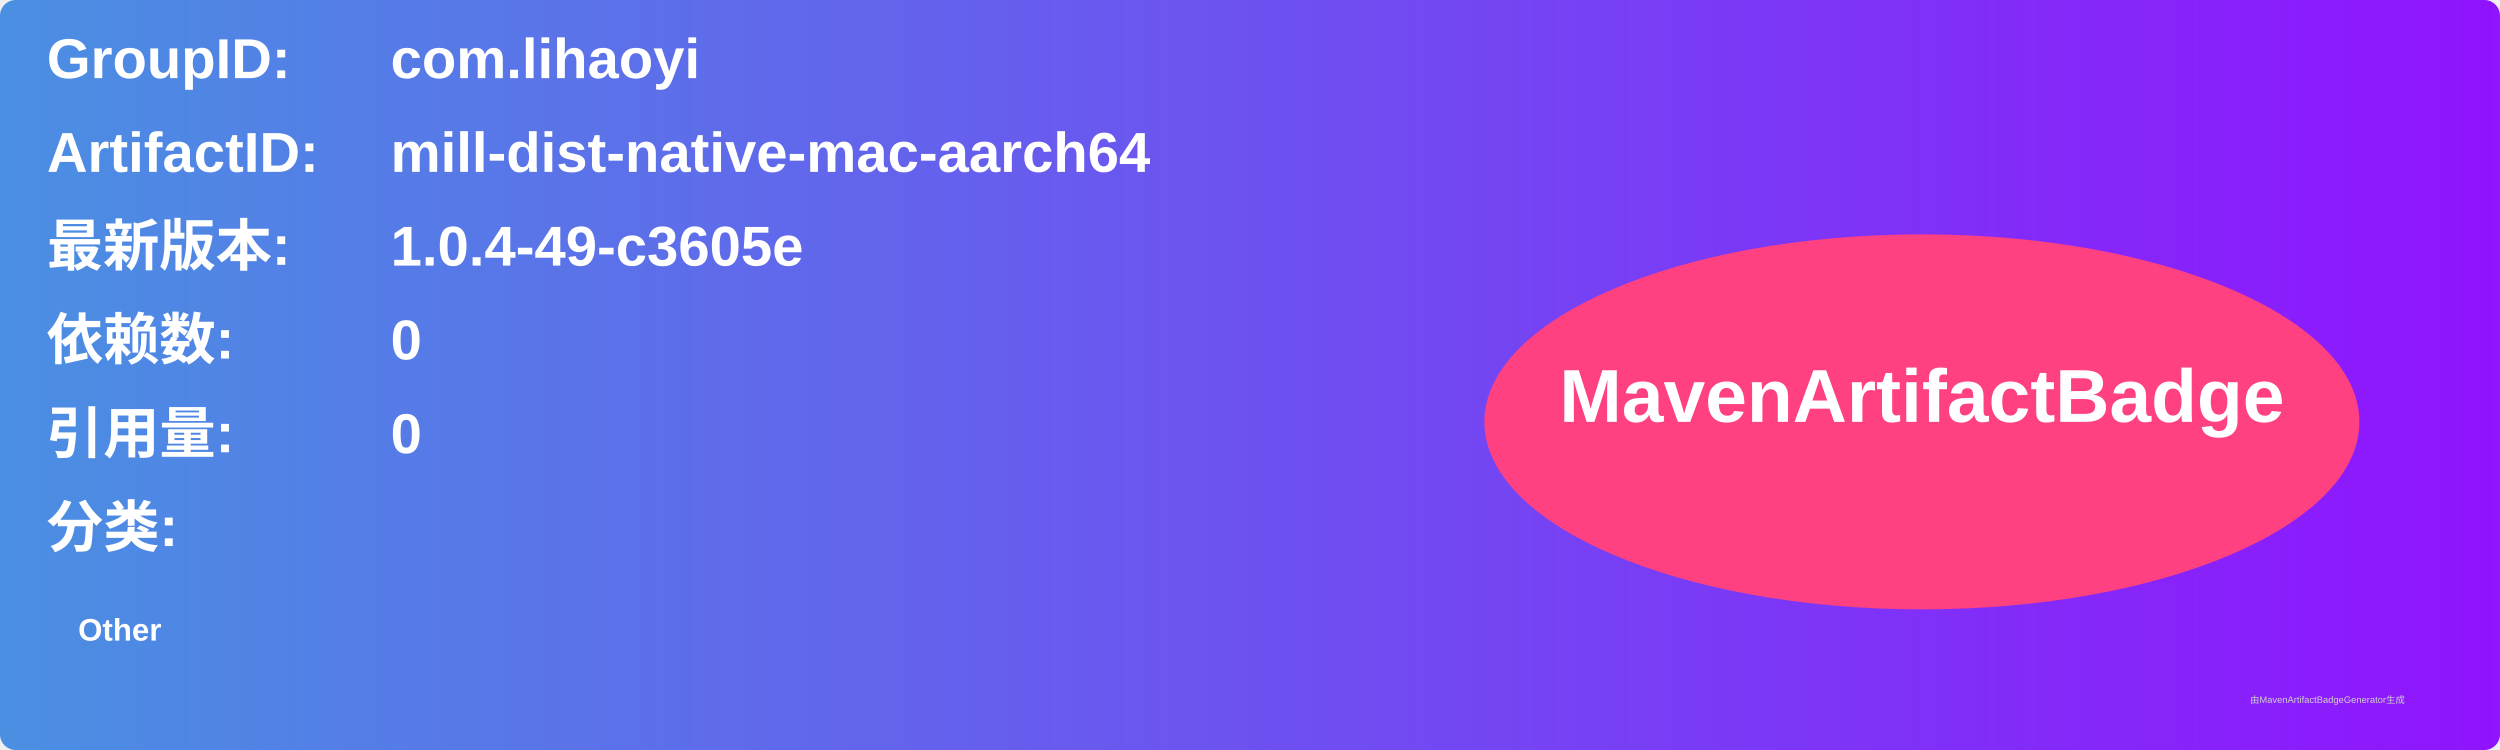
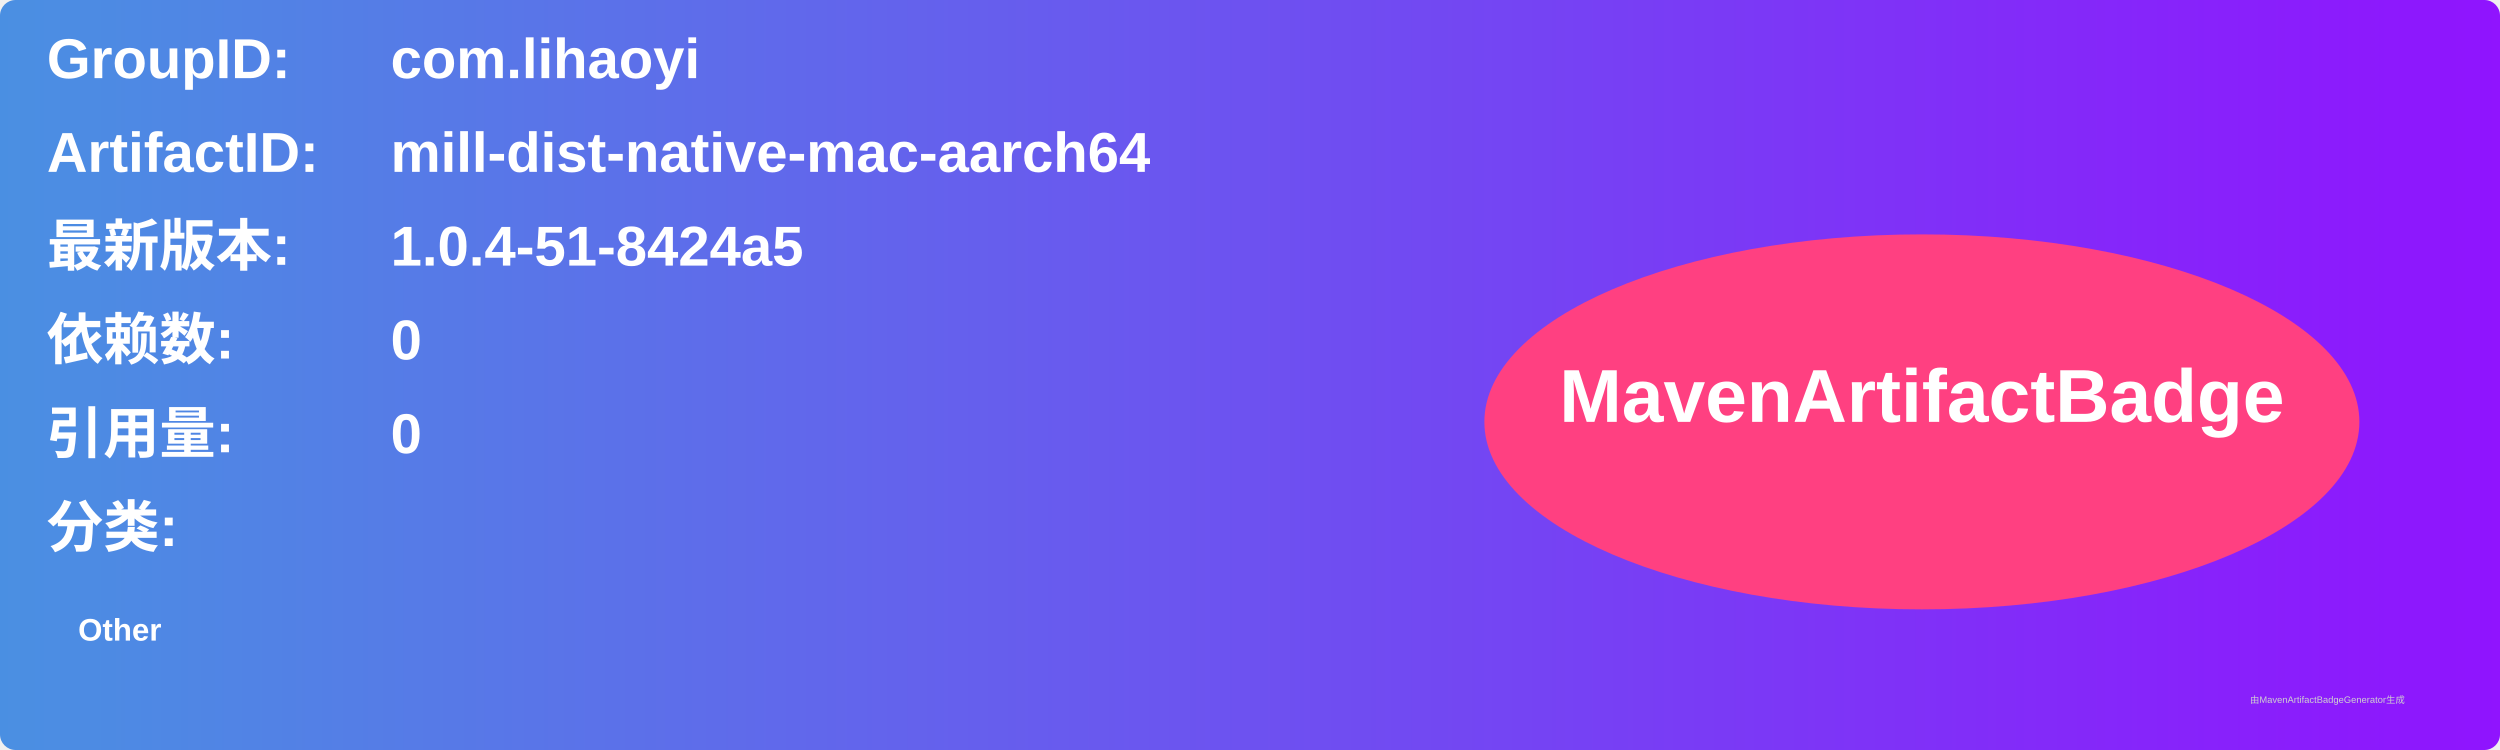
<svg xmlns="http://www.w3.org/2000/svg" width="800" height="240" viewBox="0 0 800 240">
  <linearGradient id="grad" x1="0%" y1="0%" x2="100%" y2="0%">
    <stop offset="0%" stop-color="#4a90e2" />
    <stop offset="100%" stop-color="#9013fe" />
  </linearGradient>
  <rect width="100%" height="100%" rx="5" ry="5" fill="url(#grad)" />
  <g transform="translate(15, 15)">
    <text x="0" y="10" font-family="Arial" font-size="18" fill="white" font-weight="bold" width="260">GroupID:</text>
    <text x="110" y="10" font-family="Arial" font-size="18" fill="white" font-weight="bold" width="460">com.lihaoyi</text>
    <text x="0" y="40" font-family="Arial" font-size="18" fill="white" font-weight="bold" width="260">ArtifactID:</text>
    <text x="110" y="40" font-family="Arial" font-size="18" fill="white" font-weight="bold" width="460">mill-dist-native-mac-aarch64</text>
    <text x="0" y="70" font-family="Arial" font-size="18" fill="white" font-weight="bold">最新版本:</text>
    <text x="110" y="70" font-family="Arial" font-size="18" fill="white" font-weight="bold">
-       <tspan font-weight="bold">1.0.4-49-c3605e</tspan>
+       <tspan font-weight="bold">1.0.4-51-8424a5</tspan>
    </text>
    <text x="0" y="100" font-family="Arial" font-size="18" fill="white" font-weight="bold">依赖数: </text>
    <text x="110" y="100" font-family="Arial" font-size="18" fill="white">
      <tspan font-weight="bold">0</tspan>
    </text>
    <text x="0" y="130" font-family="Arial" font-size="18" fill="white" font-weight="bold">引用量: </text>
    <text x="110" y="130" font-family="Arial" font-size="18" fill="white">
      <tspan font-weight="bold">0</tspan>
    </text>
    <text x="0" y="160" font-family="Arial" font-size="18" fill="white" font-weight="bold">分类:</text>
    <text x="10" y="190" font-family="Arial" font-size="10" fill="white">
      <tspan font-weight="bold">Other</tspan>
    </text>
    <ellipse cx="600" cy="120" rx="140" ry="60" fill="#ff4081" />
    <text x="600" y="120" text-anchor="middle" font-family="Arial" font-size="24" fill="white" font-weight="bold">MavenArtifactBadge</text>
  </g>
  <text x="720" y="225" font-family="Arial" font-size="3" fill="#d0d0d0">由MavenArtifactBadgeGenerator生成</text>
</svg>
